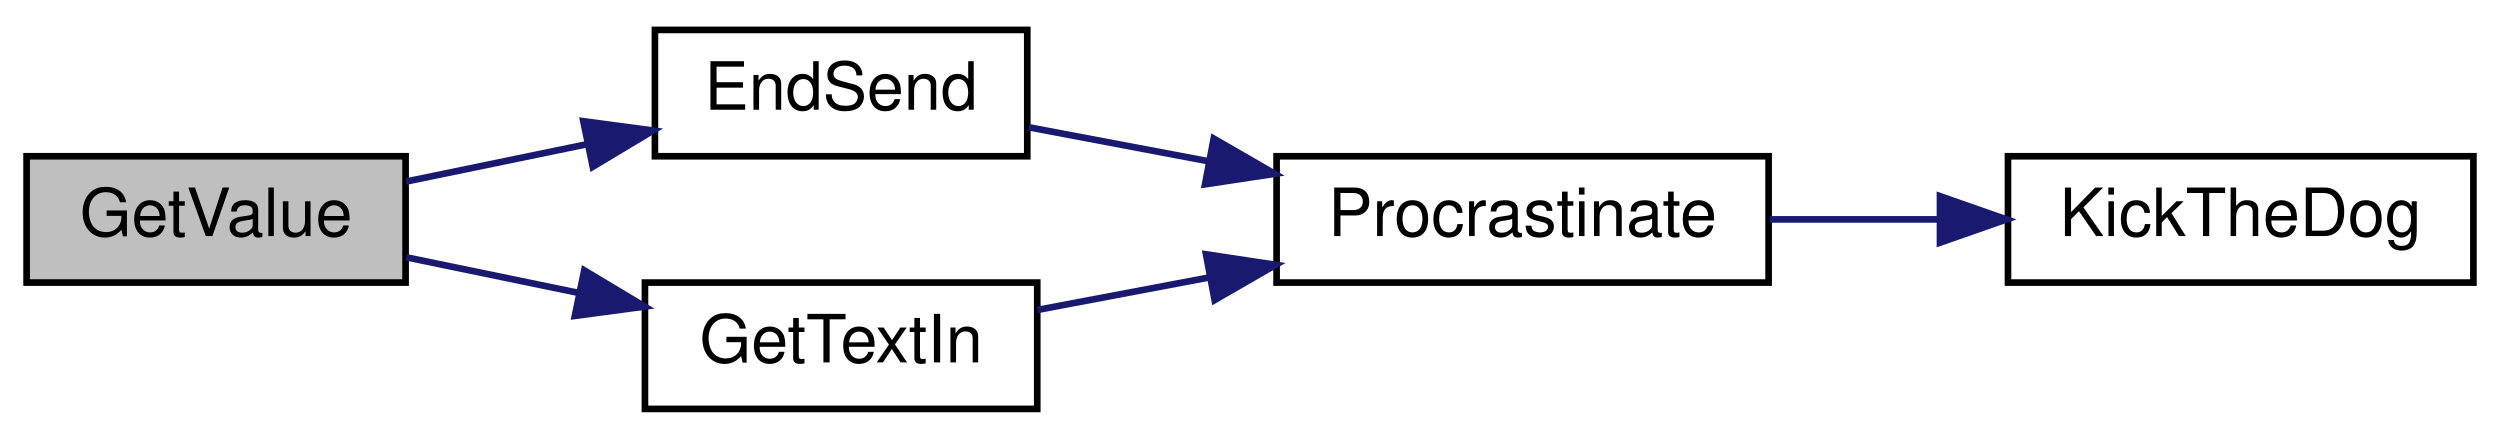
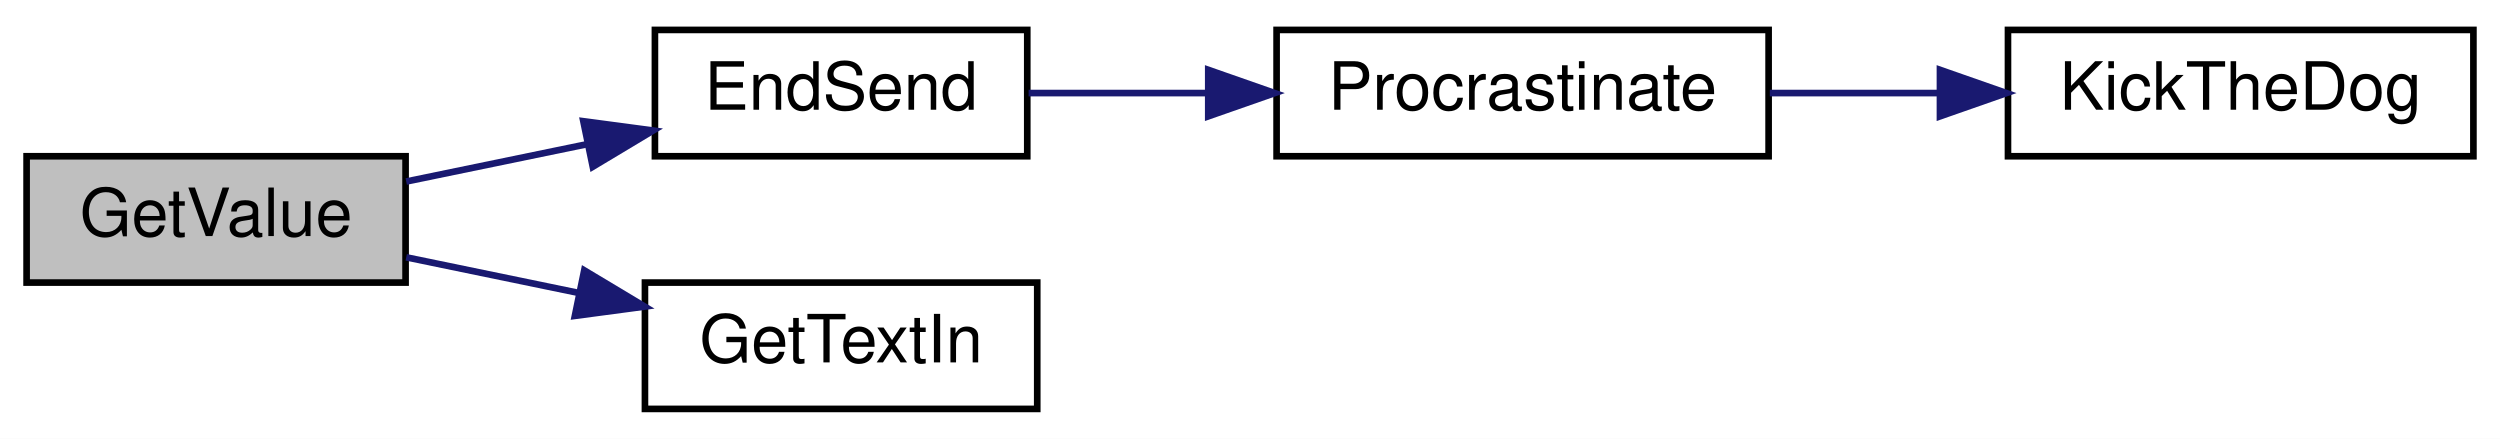
<svg xmlns="http://www.w3.org/2000/svg" xmlns:xlink="http://www.w3.org/1999/xlink" width="376pt" height="66pt" viewBox="0.00 0.00 376.00 66.00">
  <g id="graph0" class="graph" transform="scale(1 1) rotate(0) translate(4 62)">
    <polygon fill="white" stroke="transparent" points="-4,4 -4,-62 372,-62 372,4 -4,4" />
    <g id="node1" class="node">
      <g id="a_node1">
        <a xlink:title=" ">
          <polygon fill="#bfbfbf" stroke="black" points="0,-19.5 0,-38.5 57,-38.5 57,-19.5 0,-19.5" />
          <text text-anchor="middle" x="28.5" y="-26.5" font-family="Helvetica,sans-Serif" font-size="10.00">GetValue</text>
        </a>
      </g>
    </g>
    <g id="node2" class="node">
      <g id="a_node2">
        <a xlink:href="_transmitter_code_2src_2main_8cpp.html#ad7b8aa834c87265667a5687b1787a1cc" target="_top" xlink:title=" ">
          <polygon fill="white" stroke="black" points="94.5,-38.5 94.5,-57.5 150.5,-57.5 150.5,-38.5 94.5,-38.5" />
          <text text-anchor="middle" x="122.5" y="-45.5" font-family="Helvetica,sans-Serif" font-size="10.00">EndSend</text>
        </a>
      </g>
    </g>
    <g id="edge1" class="edge">
      <path fill="none" stroke="midnightblue" d="M57.1,-34.7C65.64,-36.46 75.19,-38.44 84.27,-40.31" />
      <polygon fill="midnightblue" stroke="midnightblue" points="83.73,-43.77 94.23,-42.37 85.15,-36.92 83.73,-43.77" />
    </g>
    <g id="node5" class="node">
      <g id="a_node5">
        <a xlink:href="_transmitter_code_2src_2main_8cpp.html#a6fe457db5d6bc71ccb447dee824abf6a" target="_top" xlink:title=" ">
          <polygon fill="white" stroke="black" points="93,-0.5 93,-19.5 152,-19.5 152,-0.5 93,-0.5" />
          <text text-anchor="middle" x="122.5" y="-7.5" font-family="Helvetica,sans-Serif" font-size="10.00">GetTextIn</text>
        </a>
      </g>
    </g>
    <g id="edge4" class="edge">
      <path fill="none" stroke="midnightblue" d="M57.1,-23.3C65.24,-21.62 74.31,-19.75 83,-17.95" />
      <polygon fill="midnightblue" stroke="midnightblue" points="83.87,-21.34 92.96,-15.89 82.46,-14.49 83.87,-21.34" />
    </g>
    <g id="node3" class="node">
      <g id="a_node3">
        <a xlink:href="_radio_functions_8cpp.html#a760609a682300dfe6bfaac737fd4d5eb" target="_top" xlink:title=" ">
-           <polygon fill="white" stroke="black" points="188,-19.5 188,-38.5 262,-38.5 262,-19.5 188,-19.5" />
-           <text text-anchor="middle" x="225" y="-26.5" font-family="Helvetica,sans-Serif" font-size="10.00">Procrastinate</text>
+           <polygon fill="white" stroke="black" points="188,-38.5 188,-57.5 262,-57.5 262,-38.5 188,-38.5" />
+           <text text-anchor="middle" x="225" y="-45.5" font-family="Helvetica,sans-Serif" font-size="10.00">Procrastinate</text>
        </a>
      </g>
    </g>
    <g id="edge2" class="edge">
-       <path fill="none" stroke="midnightblue" d="M150.7,-42.86C159.06,-41.28 168.52,-39.49 177.79,-37.74" />
-       <polygon fill="midnightblue" stroke="midnightblue" points="178.54,-41.16 187.72,-35.86 177.24,-34.28 178.54,-41.16" />
+       <path fill="none" stroke="midnightblue" d="M150.7,-48C158.98,-48 168.32,-48 177.5,-48" />
+       <polygon fill="midnightblue" stroke="midnightblue" points="177.72,-51.5 187.72,-48 177.72,-44.5 177.72,-51.5" />
    </g>
    <g id="node4" class="node">
      <g id="a_node4">
        <a xlink:href="_transmitter_code_2src_2main_8cpp.html#ada95a00a341e4a80176eda743a94ab2e" target="_top" xlink:title=" ">
-           <polygon fill="white" stroke="black" points="298,-19.5 298,-38.5 368,-38.5 368,-19.5 298,-19.5" />
-           <text text-anchor="middle" x="333" y="-26.5" font-family="Helvetica,sans-Serif" font-size="10.00">KickTheDog</text>
+           <polygon fill="white" stroke="black" points="298,-38.5 298,-57.5 368,-57.5 368,-38.5 298,-38.5" />
+           <text text-anchor="middle" x="333" y="-45.5" font-family="Helvetica,sans-Serif" font-size="10.00">KickTheDog</text>
        </a>
      </g>
    </g>
    <g id="edge3" class="edge">
-       <path fill="none" stroke="midnightblue" d="M262.18,-29C270.37,-29 279.15,-29 287.63,-29" />
-       <polygon fill="midnightblue" stroke="midnightblue" points="287.77,-32.5 297.77,-29 287.77,-25.5 287.77,-32.5" />
-     </g>
-     <g id="edge5" class="edge">
-       <path fill="none" stroke="midnightblue" d="M152.03,-15.39C160.13,-16.92 169.15,-18.63 178,-20.3" />
-       <polygon fill="midnightblue" stroke="midnightblue" points="177.38,-23.75 187.86,-22.17 178.68,-16.87 177.38,-23.75" />
+       <path fill="none" stroke="midnightblue" d="M262.18,-48C270.37,-48 279.15,-48 287.63,-48" />
+       <polygon fill="midnightblue" stroke="midnightblue" points="287.77,-51.5 297.77,-48 287.77,-44.5 287.77,-51.5" />
    </g>
  </g>
</svg>
